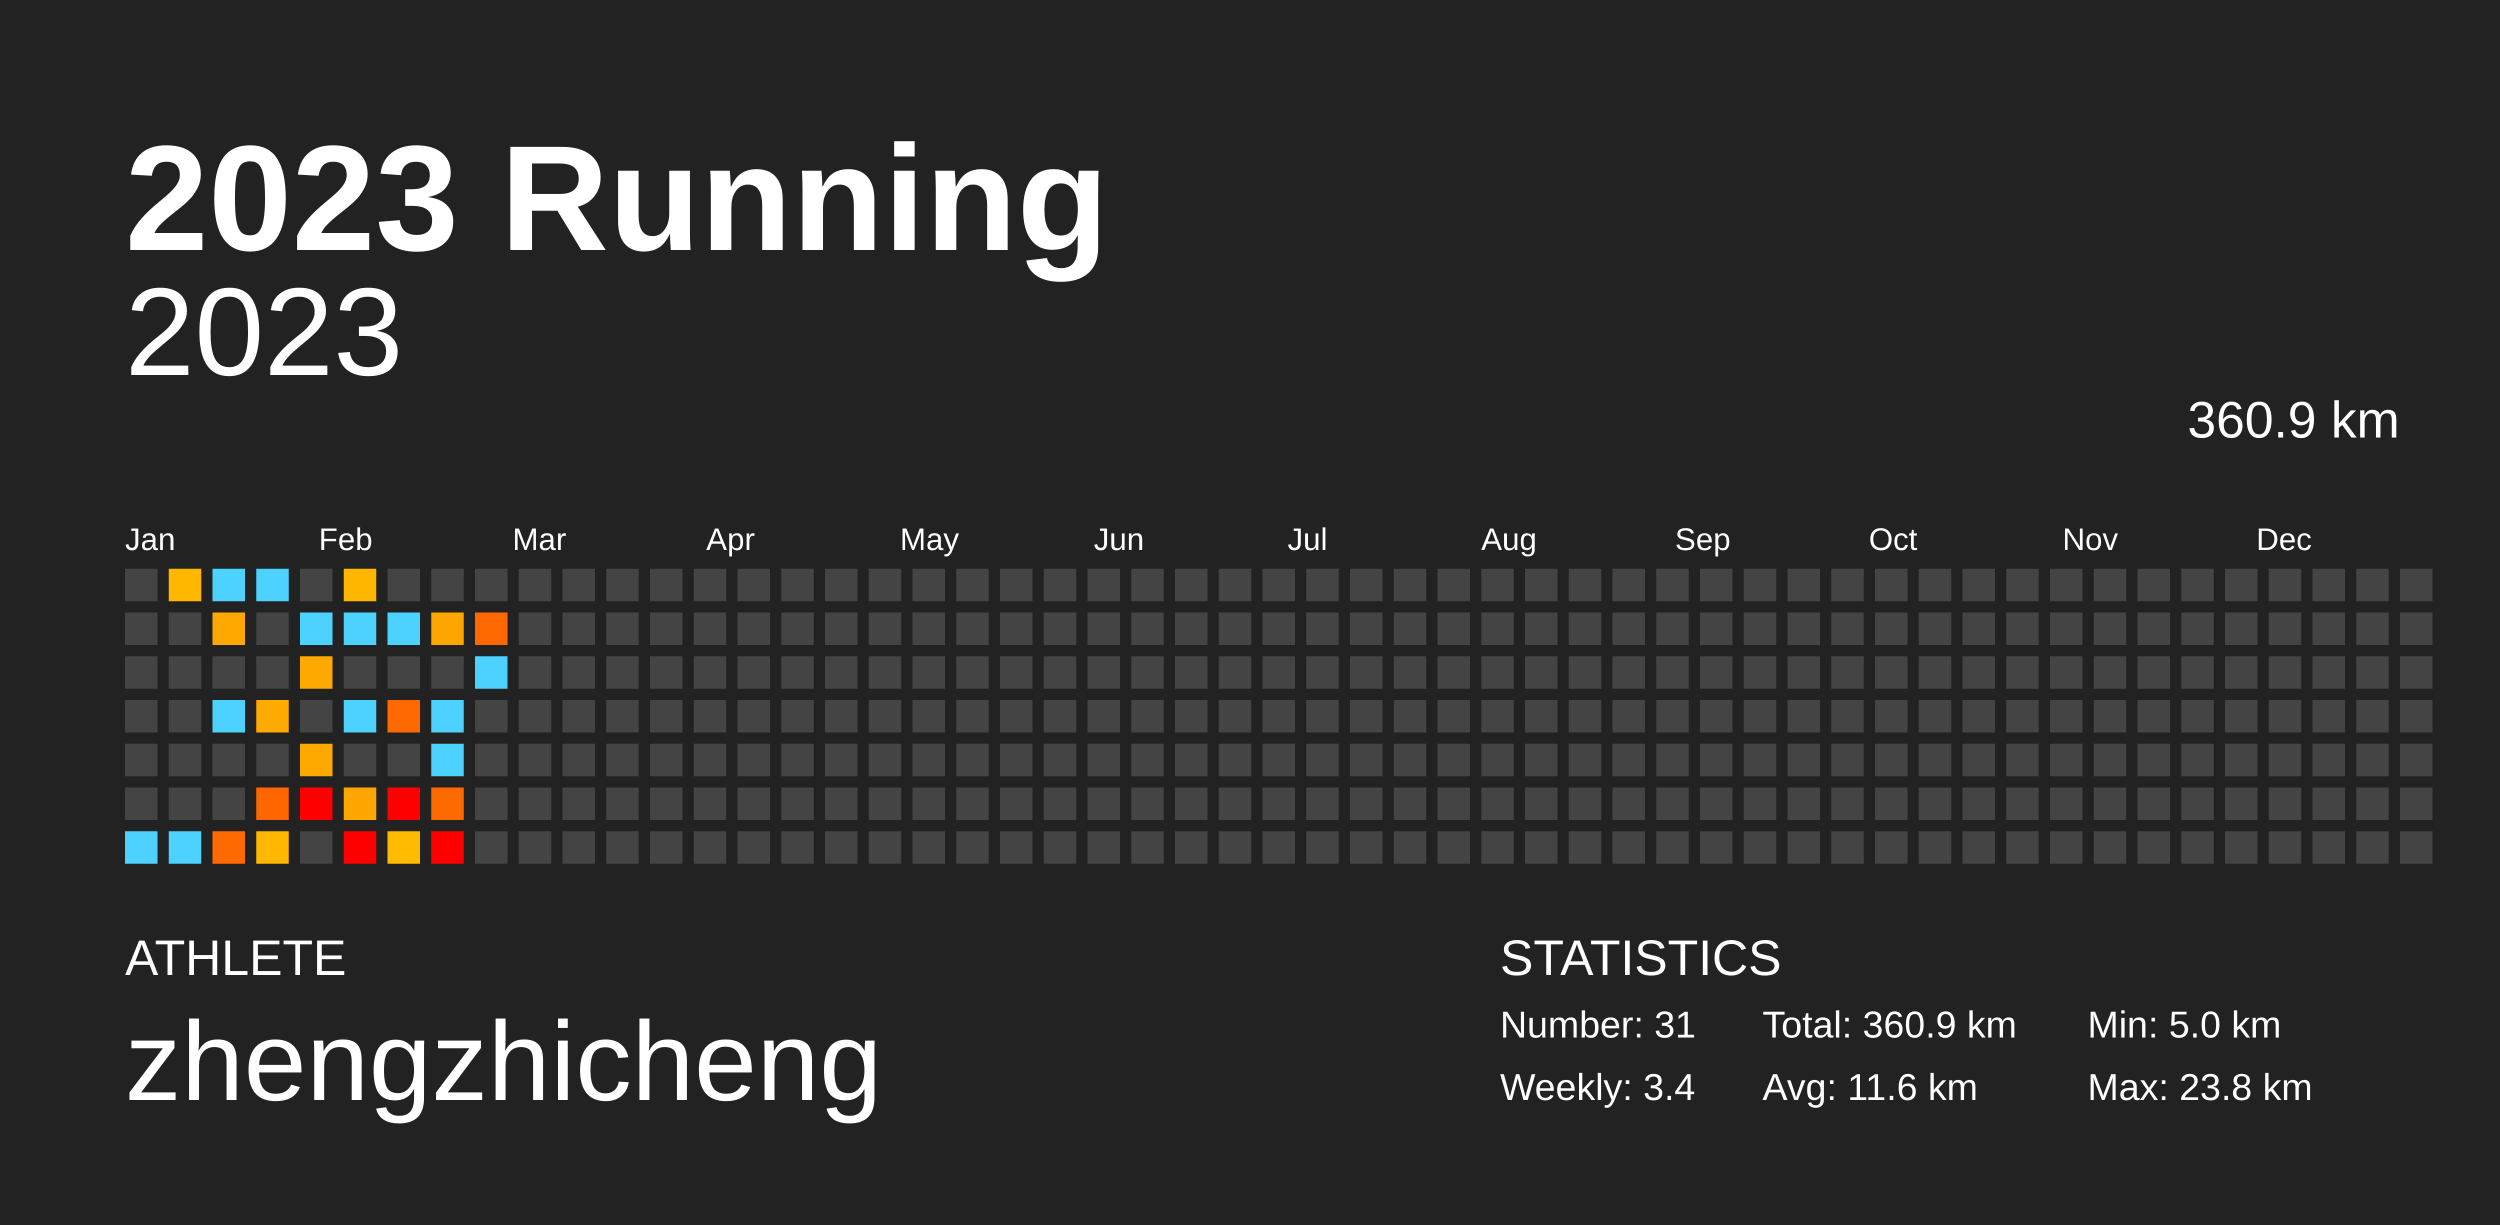
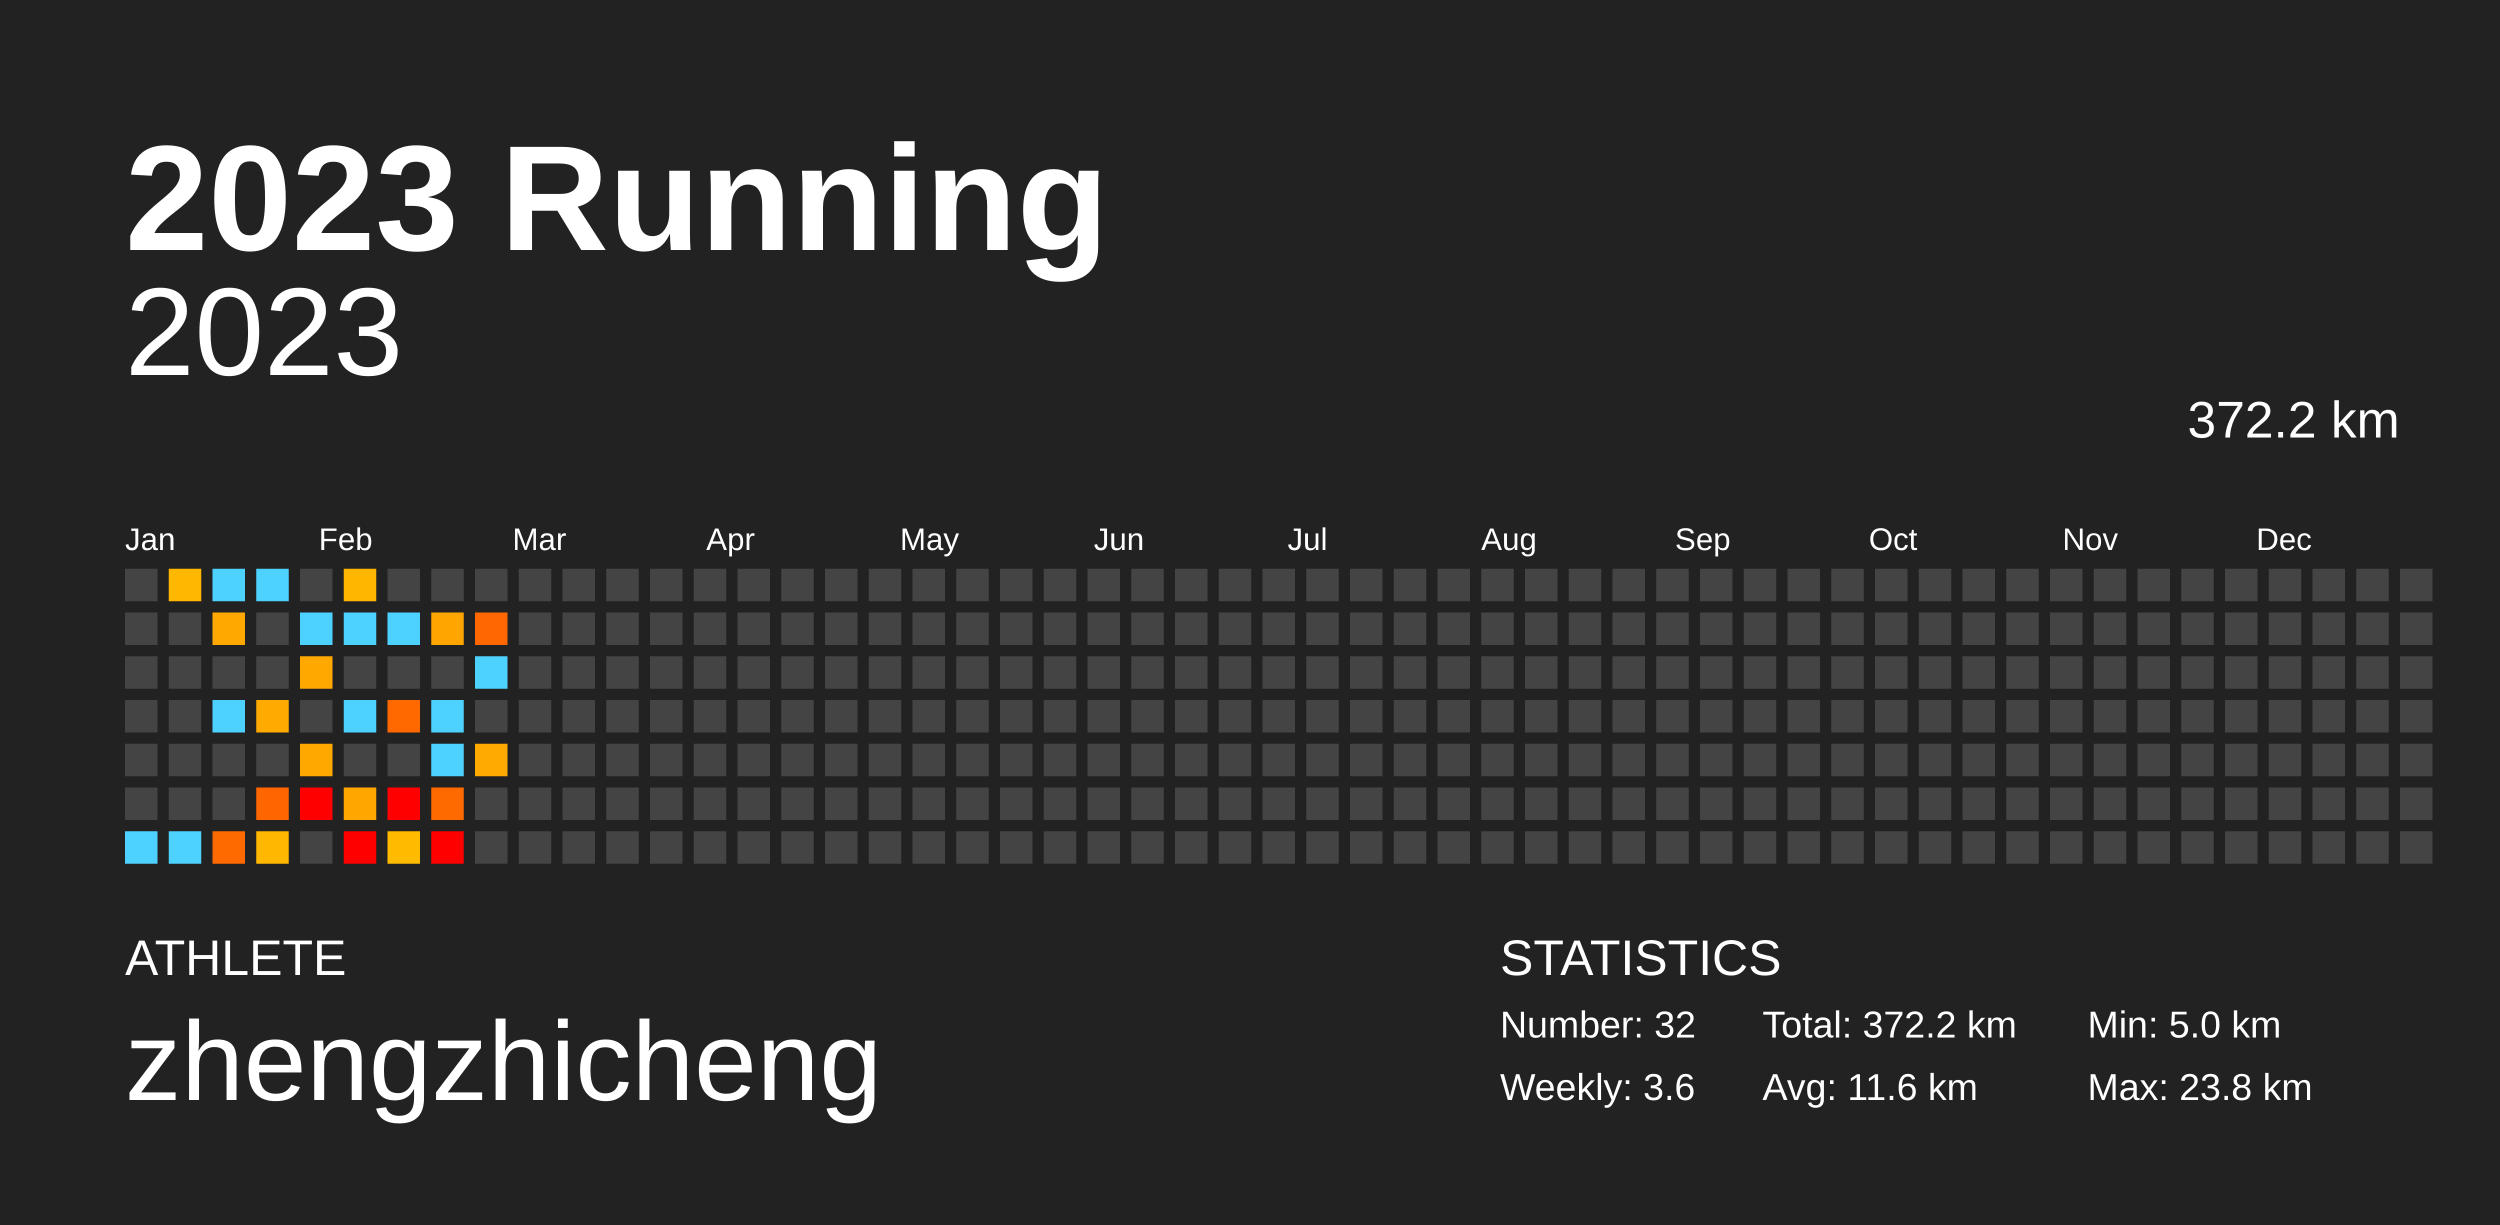
<svg xmlns="http://www.w3.org/2000/svg" baseProfile="full" height="98mm" version="1.1" viewBox="0,0,200,98" width="200mm">
  <defs />
  <rect fill="#222222" height="98" width="200" x="0" y="0" />
  <text fill="#FFFFFF" style="font-size:12px; font-family:Arial; font-weight:bold;" x="10" y="20">2023 Running</text>
  <text fill="#FFFFFF" style="font-size:4px; font-family:Arial" x="10" y="78">ATHLETE</text>
  <text fill="#FFFFFF" style="font-size:9px; font-family:Arial" x="10" y="88">zhengzhicheng</text>
  <text fill="#FFFFFF" style="font-size:4px; font-family:Arial" x="120" y="78">STATISTICS</text>
-   <text fill="#FFFFFF" style="font-size:3px; font-family:Arial" x="120" y="83">Number: 31</text>
-   <text fill="#FFFFFF" style="font-size:3px; font-family:Arial" x="120" y="88">Weekly: 3.4</text>
-   <text fill="#FFFFFF" style="font-size:3px; font-family:Arial" x="141" y="83">Total: 360.9 km</text>
+   <text fill="#FFFFFF" style="font-size:3px; font-family:Arial" x="120" y="83">Number: 32</text>
+   <text fill="#FFFFFF" style="font-size:3px; font-family:Arial" x="120" y="88">Weekly: 3.6</text>
+   <text fill="#FFFFFF" style="font-size:3px; font-family:Arial" x="141" y="83">Total: 372.2 km</text>
  <text fill="#FFFFFF" style="font-size:3px; font-family:Arial" x="141" y="88">Avg: 11.6 km</text>
  <text fill="#FFFFFF" style="font-size:3px; font-family:Arial" x="167" y="83">Min: 5.0 km</text>
  <text fill="#FFFFFF" style="font-size:3px; font-family:Arial" x="167" y="88">Max: 23.8 km</text>
  <text alignment-baseline="hanging" fill="#FFFFFF" style="font-size:10.0px; font-family:Arial;" x="10" y="30">2023</text>
-   <text alignment-baseline="hanging" fill="#FFFFFF" style="font-size:4.125px; font-family:Arial;" x="175" y="35">360.9 km</text>
+   <text alignment-baseline="hanging" fill="#FFFFFF" style="font-size:4.125px; font-family:Arial;" x="175" y="35">372.2 km</text>
  <text fill="#FFFFFF" style="font-size:2.5px; font-family:Arial" x="10.0" y="44">Jan</text>
  <text fill="#FFFFFF" style="font-size:2.5px; font-family:Arial" x="25.5" y="44">Feb</text>
  <text fill="#FFFFFF" style="font-size:2.5px; font-family:Arial" x="41.0" y="44">Mar</text>
  <text fill="#FFFFFF" style="font-size:2.5px; font-family:Arial" x="56.5" y="44">Apr</text>
  <text fill="#FFFFFF" style="font-size:2.5px; font-family:Arial" x="72.0" y="44">May</text>
  <text fill="#FFFFFF" style="font-size:2.5px; font-family:Arial" x="87.5" y="44">Jun</text>
  <text fill="#FFFFFF" style="font-size:2.5px; font-family:Arial" x="103.0" y="44">Jul</text>
  <text fill="#FFFFFF" style="font-size:2.5px; font-family:Arial" x="118.5" y="44">Aug</text>
  <text fill="#FFFFFF" style="font-size:2.5px; font-family:Arial" x="134.0" y="44">Sep</text>
  <text fill="#FFFFFF" style="font-size:2.5px; font-family:Arial" x="149.5" y="44">Oct</text>
  <text fill="#FFFFFF" style="font-size:2.5px; font-family:Arial" x="165.0" y="44">Nov</text>
  <text fill="#FFFFFF" style="font-size:2.5px; font-family:Arial" x="180.5" y="44">Dec</text>
  <rect fill="#444444" height="2.6" width="2.6" x="10.0" y="45.5" />
  <rect fill="#444444" height="2.6" width="2.6" x="10.0" y="49.0" />
  <rect fill="#444444" height="2.6" width="2.6" x="10.0" y="52.5" />
  <rect fill="#444444" height="2.6" width="2.6" x="10.0" y="56.0" />
  <rect fill="#444444" height="2.6" width="2.6" x="10.0" y="59.5" />
  <rect fill="#444444" height="2.6" width="2.6" x="10.0" y="63.0" />
  <rect fill="#4dd2ff" height="2.6" width="2.6" x="10.0" y="66.5" />
  <rect fill="#ffb700" height="2.6" width="2.6" x="13.5" y="45.5" />
  <rect fill="#444444" height="2.6" width="2.6" x="13.5" y="49.0" />
  <rect fill="#444444" height="2.6" width="2.6" x="13.5" y="52.5" />
  <rect fill="#444444" height="2.6" width="2.6" x="13.5" y="56.0" />
  <rect fill="#444444" height="2.6" width="2.6" x="13.5" y="59.5" />
  <rect fill="#444444" height="2.6" width="2.6" x="13.5" y="63.0" />
  <rect fill="#4dd2ff" height="2.6" width="2.6" x="13.5" y="66.5" />
  <rect fill="#4dd2ff" height="2.6" width="2.6" x="17.0" y="45.5" />
  <rect fill="#ffa800" height="2.6" width="2.6" x="17.0" y="49.0" />
  <rect fill="#444444" height="2.6" width="2.6" x="17.0" y="52.5" />
  <rect fill="#4dd2ff" height="2.6" width="2.6" x="17.0" y="56.0" />
  <rect fill="#444444" height="2.6" width="2.6" x="17.0" y="59.5" />
  <rect fill="#444444" height="2.6" width="2.6" x="17.0" y="63.0" />
  <rect fill="#ff6a00" height="2.6" width="2.6" x="17.0" y="66.5" />
  <rect fill="#4dd2ff" height="2.6" width="2.6" x="20.5" y="45.5" />
  <rect fill="#444444" height="2.6" width="2.6" x="20.5" y="49.0" />
  <rect fill="#444444" height="2.6" width="2.6" x="20.5" y="52.5" />
  <rect fill="#ffaa00" height="2.6" width="2.6" x="20.5" y="56.0" />
  <rect fill="#444444" height="2.6" width="2.6" x="20.5" y="59.5" />
  <rect fill="#ff6600" height="2.6" width="2.6" x="20.5" y="63.0" />
  <rect fill="#ffb700" height="2.6" width="2.6" x="20.5" y="66.5" />
  <rect fill="#444444" height="2.6" width="2.6" x="24.0" y="45.5" />
  <rect fill="#4dd2ff" height="2.6" width="2.6" x="24.0" y="49.0" />
  <rect fill="#ffa800" height="2.6" width="2.6" x="24.0" y="52.5" />
  <rect fill="#444444" height="2.6" width="2.6" x="24.0" y="56.0" />
  <rect fill="#ffa900" height="2.6" width="2.6" x="24.0" y="59.5" />
  <rect fill="red" height="2.6" width="2.6" x="24.0" y="63.0" />
  <rect fill="#444444" height="2.6" width="2.6" x="24.0" y="66.5" />
  <rect fill="#ffb600" height="2.6" width="2.6" x="27.5" y="45.5" />
  <rect fill="#4dd2ff" height="2.6" width="2.6" x="27.5" y="49.0" />
  <rect fill="#444444" height="2.6" width="2.6" x="27.5" y="52.5" />
  <rect fill="#4dd2ff" height="2.6" width="2.6" x="27.5" y="56.0" />
  <rect fill="#444444" height="2.6" width="2.6" x="27.5" y="59.5" />
  <rect fill="#ffa700" height="2.6" width="2.6" x="27.5" y="63.0" />
  <rect fill="red" height="2.6" width="2.6" x="27.5" y="66.5" />
  <rect fill="#444444" height="2.6" width="2.6" x="31.0" y="45.5" />
  <rect fill="#4dd2ff" height="2.6" width="2.6" x="31.0" y="49.0" />
  <rect fill="#444444" height="2.6" width="2.6" x="31.0" y="52.5" />
  <rect fill="#ff6900" height="2.6" width="2.6" x="31.0" y="56.0" />
  <rect fill="#444444" height="2.6" width="2.6" x="31.0" y="59.5" />
  <rect fill="red" height="2.6" width="2.6" x="31.0" y="63.0" />
  <rect fill="#ffbb00" height="2.6" width="2.6" x="31.0" y="66.5" />
  <rect fill="#444444" height="2.6" width="2.6" x="34.5" y="45.5" />
  <rect fill="#ffa500" height="2.6" width="2.6" x="34.5" y="49.0" />
  <rect fill="#444444" height="2.6" width="2.6" x="34.5" y="52.5" />
  <rect fill="#4dd2ff" height="2.6" width="2.6" x="34.5" y="56.0" />
  <rect fill="#4dd2ff" height="2.6" width="2.6" x="34.5" y="59.5" />
  <rect fill="#ff6a00" height="2.6" width="2.6" x="34.5" y="63.0" />
  <rect fill="red" height="2.6" width="2.6" x="34.5" y="66.5" />
  <rect fill="#444444" height="2.6" width="2.6" x="38.0" y="45.5" />
  <rect fill="#ff6700" height="2.6" width="2.6" x="38.0" y="49.0" />
  <rect fill="#4dd2ff" height="2.6" width="2.6" x="38.0" y="52.5" />
  <rect fill="#444444" height="2.6" width="2.6" x="38.0" y="56.0" />
-   <rect fill="#444444" height="2.6" width="2.6" x="38.0" y="59.5" />
+   <rect fill="#ffaa00" height="2.6" width="2.6" x="38.0" y="59.5" />
  <rect fill="#444444" height="2.6" width="2.6" x="38.0" y="63.0" />
  <rect fill="#444444" height="2.6" width="2.6" x="38.0" y="66.5" />
  <rect fill="#444444" height="2.6" width="2.6" x="41.5" y="45.5" />
  <rect fill="#444444" height="2.6" width="2.6" x="41.5" y="49.0" />
  <rect fill="#444444" height="2.6" width="2.6" x="41.5" y="52.5" />
  <rect fill="#444444" height="2.6" width="2.6" x="41.5" y="56.0" />
  <rect fill="#444444" height="2.6" width="2.6" x="41.5" y="59.5" />
  <rect fill="#444444" height="2.6" width="2.6" x="41.5" y="63.0" />
  <rect fill="#444444" height="2.6" width="2.6" x="41.5" y="66.5" />
  <rect fill="#444444" height="2.6" width="2.6" x="45.0" y="45.5" />
  <rect fill="#444444" height="2.6" width="2.6" x="45.0" y="49.0" />
  <rect fill="#444444" height="2.6" width="2.6" x="45.0" y="52.5" />
  <rect fill="#444444" height="2.6" width="2.6" x="45.0" y="56.0" />
  <rect fill="#444444" height="2.6" width="2.6" x="45.0" y="59.5" />
  <rect fill="#444444" height="2.6" width="2.6" x="45.0" y="63.0" />
  <rect fill="#444444" height="2.6" width="2.6" x="45.0" y="66.5" />
  <rect fill="#444444" height="2.6" width="2.6" x="48.5" y="45.5" />
  <rect fill="#444444" height="2.6" width="2.6" x="48.5" y="49.0" />
  <rect fill="#444444" height="2.6" width="2.6" x="48.5" y="52.5" />
  <rect fill="#444444" height="2.6" width="2.6" x="48.5" y="56.0" />
  <rect fill="#444444" height="2.6" width="2.6" x="48.5" y="59.5" />
  <rect fill="#444444" height="2.6" width="2.6" x="48.5" y="63.0" />
  <rect fill="#444444" height="2.6" width="2.6" x="48.5" y="66.5" />
  <rect fill="#444444" height="2.6" width="2.6" x="52.0" y="45.5" />
  <rect fill="#444444" height="2.6" width="2.6" x="52.0" y="49.0" />
  <rect fill="#444444" height="2.6" width="2.6" x="52.0" y="52.5" />
  <rect fill="#444444" height="2.6" width="2.6" x="52.0" y="56.0" />
  <rect fill="#444444" height="2.6" width="2.6" x="52.0" y="59.5" />
  <rect fill="#444444" height="2.6" width="2.6" x="52.0" y="63.0" />
  <rect fill="#444444" height="2.6" width="2.6" x="52.0" y="66.5" />
  <rect fill="#444444" height="2.6" width="2.6" x="55.5" y="45.5" />
  <rect fill="#444444" height="2.6" width="2.6" x="55.5" y="49.0" />
  <rect fill="#444444" height="2.6" width="2.6" x="55.5" y="52.5" />
  <rect fill="#444444" height="2.6" width="2.6" x="55.5" y="56.0" />
  <rect fill="#444444" height="2.6" width="2.6" x="55.5" y="59.5" />
  <rect fill="#444444" height="2.6" width="2.6" x="55.5" y="63.0" />
  <rect fill="#444444" height="2.6" width="2.6" x="55.5" y="66.5" />
  <rect fill="#444444" height="2.6" width="2.6" x="59.0" y="45.5" />
  <rect fill="#444444" height="2.6" width="2.6" x="59.0" y="49.0" />
  <rect fill="#444444" height="2.6" width="2.6" x="59.0" y="52.5" />
  <rect fill="#444444" height="2.6" width="2.6" x="59.0" y="56.0" />
  <rect fill="#444444" height="2.6" width="2.6" x="59.0" y="59.5" />
  <rect fill="#444444" height="2.6" width="2.6" x="59.0" y="63.0" />
  <rect fill="#444444" height="2.6" width="2.6" x="59.0" y="66.5" />
  <rect fill="#444444" height="2.6" width="2.6" x="62.5" y="45.5" />
  <rect fill="#444444" height="2.6" width="2.6" x="62.5" y="49.0" />
  <rect fill="#444444" height="2.6" width="2.6" x="62.5" y="52.5" />
  <rect fill="#444444" height="2.6" width="2.6" x="62.5" y="56.0" />
  <rect fill="#444444" height="2.6" width="2.6" x="62.5" y="59.5" />
  <rect fill="#444444" height="2.6" width="2.6" x="62.5" y="63.0" />
  <rect fill="#444444" height="2.6" width="2.6" x="62.5" y="66.5" />
  <rect fill="#444444" height="2.6" width="2.6" x="66.0" y="45.5" />
  <rect fill="#444444" height="2.6" width="2.6" x="66.0" y="49.0" />
  <rect fill="#444444" height="2.6" width="2.6" x="66.0" y="52.5" />
  <rect fill="#444444" height="2.6" width="2.6" x="66.0" y="56.0" />
  <rect fill="#444444" height="2.6" width="2.6" x="66.0" y="59.5" />
  <rect fill="#444444" height="2.6" width="2.6" x="66.0" y="63.0" />
  <rect fill="#444444" height="2.6" width="2.6" x="66.0" y="66.5" />
  <rect fill="#444444" height="2.6" width="2.6" x="69.5" y="45.5" />
  <rect fill="#444444" height="2.6" width="2.6" x="69.5" y="49.0" />
  <rect fill="#444444" height="2.6" width="2.6" x="69.5" y="52.5" />
  <rect fill="#444444" height="2.6" width="2.6" x="69.5" y="56.0" />
  <rect fill="#444444" height="2.6" width="2.6" x="69.5" y="59.5" />
  <rect fill="#444444" height="2.6" width="2.6" x="69.5" y="63.0" />
  <rect fill="#444444" height="2.6" width="2.6" x="69.5" y="66.5" />
  <rect fill="#444444" height="2.6" width="2.6" x="73.0" y="45.5" />
  <rect fill="#444444" height="2.6" width="2.6" x="73.0" y="49.0" />
  <rect fill="#444444" height="2.6" width="2.6" x="73.0" y="52.5" />
  <rect fill="#444444" height="2.6" width="2.6" x="73.0" y="56.0" />
  <rect fill="#444444" height="2.6" width="2.6" x="73.0" y="59.5" />
  <rect fill="#444444" height="2.6" width="2.6" x="73.0" y="63.0" />
  <rect fill="#444444" height="2.6" width="2.6" x="73.0" y="66.5" />
  <rect fill="#444444" height="2.6" width="2.6" x="76.5" y="45.5" />
  <rect fill="#444444" height="2.6" width="2.6" x="76.5" y="49.0" />
  <rect fill="#444444" height="2.6" width="2.6" x="76.5" y="52.5" />
  <rect fill="#444444" height="2.6" width="2.6" x="76.5" y="56.0" />
  <rect fill="#444444" height="2.6" width="2.6" x="76.5" y="59.5" />
  <rect fill="#444444" height="2.6" width="2.6" x="76.5" y="63.0" />
  <rect fill="#444444" height="2.6" width="2.6" x="76.5" y="66.5" />
  <rect fill="#444444" height="2.6" width="2.6" x="80.0" y="45.5" />
  <rect fill="#444444" height="2.6" width="2.6" x="80.0" y="49.0" />
  <rect fill="#444444" height="2.6" width="2.6" x="80.0" y="52.5" />
  <rect fill="#444444" height="2.6" width="2.6" x="80.0" y="56.0" />
  <rect fill="#444444" height="2.6" width="2.6" x="80.0" y="59.5" />
  <rect fill="#444444" height="2.6" width="2.6" x="80.0" y="63.0" />
  <rect fill="#444444" height="2.6" width="2.6" x="80.0" y="66.5" />
  <rect fill="#444444" height="2.6" width="2.6" x="83.5" y="45.5" />
  <rect fill="#444444" height="2.6" width="2.6" x="83.5" y="49.0" />
  <rect fill="#444444" height="2.6" width="2.6" x="83.5" y="52.5" />
  <rect fill="#444444" height="2.6" width="2.6" x="83.5" y="56.0" />
  <rect fill="#444444" height="2.6" width="2.6" x="83.5" y="59.5" />
  <rect fill="#444444" height="2.6" width="2.6" x="83.5" y="63.0" />
  <rect fill="#444444" height="2.6" width="2.6" x="83.5" y="66.5" />
  <rect fill="#444444" height="2.6" width="2.6" x="87.0" y="45.5" />
  <rect fill="#444444" height="2.6" width="2.6" x="87.0" y="49.0" />
  <rect fill="#444444" height="2.6" width="2.6" x="87.0" y="52.5" />
  <rect fill="#444444" height="2.6" width="2.6" x="87.0" y="56.0" />
  <rect fill="#444444" height="2.6" width="2.6" x="87.0" y="59.5" />
  <rect fill="#444444" height="2.6" width="2.6" x="87.0" y="63.0" />
  <rect fill="#444444" height="2.6" width="2.6" x="87.0" y="66.5" />
  <rect fill="#444444" height="2.6" width="2.6" x="90.5" y="45.5" />
  <rect fill="#444444" height="2.6" width="2.6" x="90.5" y="49.0" />
  <rect fill="#444444" height="2.6" width="2.6" x="90.5" y="52.5" />
  <rect fill="#444444" height="2.6" width="2.6" x="90.5" y="56.0" />
  <rect fill="#444444" height="2.6" width="2.6" x="90.5" y="59.5" />
  <rect fill="#444444" height="2.6" width="2.6" x="90.5" y="63.0" />
  <rect fill="#444444" height="2.6" width="2.6" x="90.5" y="66.5" />
  <rect fill="#444444" height="2.6" width="2.6" x="94.0" y="45.5" />
  <rect fill="#444444" height="2.6" width="2.6" x="94.0" y="49.0" />
  <rect fill="#444444" height="2.6" width="2.6" x="94.0" y="52.5" />
  <rect fill="#444444" height="2.6" width="2.6" x="94.0" y="56.0" />
  <rect fill="#444444" height="2.6" width="2.6" x="94.0" y="59.5" />
  <rect fill="#444444" height="2.6" width="2.6" x="94.0" y="63.0" />
  <rect fill="#444444" height="2.6" width="2.6" x="94.0" y="66.5" />
  <rect fill="#444444" height="2.6" width="2.6" x="97.5" y="45.5" />
  <rect fill="#444444" height="2.6" width="2.6" x="97.5" y="49.0" />
  <rect fill="#444444" height="2.6" width="2.6" x="97.5" y="52.5" />
  <rect fill="#444444" height="2.6" width="2.6" x="97.5" y="56.0" />
  <rect fill="#444444" height="2.6" width="2.6" x="97.5" y="59.5" />
  <rect fill="#444444" height="2.6" width="2.6" x="97.5" y="63.0" />
  <rect fill="#444444" height="2.6" width="2.6" x="97.5" y="66.5" />
  <rect fill="#444444" height="2.6" width="2.6" x="101.0" y="45.5" />
  <rect fill="#444444" height="2.6" width="2.6" x="101.0" y="49.0" />
  <rect fill="#444444" height="2.6" width="2.6" x="101.0" y="52.5" />
  <rect fill="#444444" height="2.6" width="2.6" x="101.0" y="56.0" />
  <rect fill="#444444" height="2.6" width="2.6" x="101.0" y="59.5" />
  <rect fill="#444444" height="2.6" width="2.6" x="101.0" y="63.0" />
  <rect fill="#444444" height="2.6" width="2.6" x="101.0" y="66.5" />
  <rect fill="#444444" height="2.6" width="2.6" x="104.5" y="45.5" />
  <rect fill="#444444" height="2.6" width="2.6" x="104.5" y="49.0" />
  <rect fill="#444444" height="2.6" width="2.6" x="104.5" y="52.5" />
  <rect fill="#444444" height="2.6" width="2.6" x="104.5" y="56.0" />
  <rect fill="#444444" height="2.6" width="2.6" x="104.5" y="59.5" />
  <rect fill="#444444" height="2.6" width="2.6" x="104.5" y="63.0" />
  <rect fill="#444444" height="2.6" width="2.6" x="104.5" y="66.5" />
  <rect fill="#444444" height="2.6" width="2.6" x="108.0" y="45.5" />
  <rect fill="#444444" height="2.6" width="2.6" x="108.0" y="49.0" />
  <rect fill="#444444" height="2.6" width="2.6" x="108.0" y="52.5" />
  <rect fill="#444444" height="2.6" width="2.6" x="108.0" y="56.0" />
  <rect fill="#444444" height="2.6" width="2.6" x="108.0" y="59.5" />
  <rect fill="#444444" height="2.6" width="2.6" x="108.0" y="63.0" />
  <rect fill="#444444" height="2.6" width="2.6" x="108.0" y="66.5" />
  <rect fill="#444444" height="2.6" width="2.6" x="111.5" y="45.5" />
  <rect fill="#444444" height="2.6" width="2.6" x="111.5" y="49.0" />
  <rect fill="#444444" height="2.6" width="2.6" x="111.5" y="52.5" />
  <rect fill="#444444" height="2.6" width="2.6" x="111.5" y="56.0" />
  <rect fill="#444444" height="2.6" width="2.6" x="111.5" y="59.5" />
  <rect fill="#444444" height="2.6" width="2.6" x="111.5" y="63.0" />
  <rect fill="#444444" height="2.6" width="2.6" x="111.5" y="66.5" />
  <rect fill="#444444" height="2.6" width="2.6" x="115.0" y="45.5" />
  <rect fill="#444444" height="2.6" width="2.6" x="115.0" y="49.0" />
  <rect fill="#444444" height="2.6" width="2.6" x="115.0" y="52.5" />
  <rect fill="#444444" height="2.6" width="2.6" x="115.0" y="56.0" />
  <rect fill="#444444" height="2.6" width="2.6" x="115.0" y="59.5" />
  <rect fill="#444444" height="2.6" width="2.6" x="115.0" y="63.0" />
  <rect fill="#444444" height="2.6" width="2.6" x="115.0" y="66.5" />
  <rect fill="#444444" height="2.6" width="2.6" x="118.5" y="45.5" />
  <rect fill="#444444" height="2.6" width="2.6" x="118.5" y="49.0" />
  <rect fill="#444444" height="2.6" width="2.6" x="118.5" y="52.5" />
  <rect fill="#444444" height="2.6" width="2.6" x="118.5" y="56.0" />
  <rect fill="#444444" height="2.6" width="2.6" x="118.5" y="59.5" />
  <rect fill="#444444" height="2.6" width="2.6" x="118.5" y="63.0" />
  <rect fill="#444444" height="2.6" width="2.6" x="118.5" y="66.5" />
  <rect fill="#444444" height="2.6" width="2.6" x="122.0" y="45.5" />
  <rect fill="#444444" height="2.6" width="2.6" x="122.0" y="49.0" />
  <rect fill="#444444" height="2.6" width="2.6" x="122.0" y="52.5" />
  <rect fill="#444444" height="2.6" width="2.6" x="122.0" y="56.0" />
  <rect fill="#444444" height="2.6" width="2.6" x="122.0" y="59.5" />
  <rect fill="#444444" height="2.6" width="2.6" x="122.0" y="63.0" />
  <rect fill="#444444" height="2.6" width="2.6" x="122.0" y="66.5" />
  <rect fill="#444444" height="2.6" width="2.6" x="125.5" y="45.5" />
  <rect fill="#444444" height="2.6" width="2.6" x="125.5" y="49.0" />
  <rect fill="#444444" height="2.6" width="2.6" x="125.5" y="52.5" />
  <rect fill="#444444" height="2.6" width="2.6" x="125.5" y="56.0" />
  <rect fill="#444444" height="2.6" width="2.6" x="125.5" y="59.5" />
  <rect fill="#444444" height="2.6" width="2.6" x="125.5" y="63.0" />
  <rect fill="#444444" height="2.6" width="2.6" x="125.5" y="66.5" />
  <rect fill="#444444" height="2.6" width="2.6" x="129.0" y="45.5" />
  <rect fill="#444444" height="2.6" width="2.6" x="129.0" y="49.0" />
  <rect fill="#444444" height="2.6" width="2.6" x="129.0" y="52.5" />
  <rect fill="#444444" height="2.6" width="2.6" x="129.0" y="56.0" />
  <rect fill="#444444" height="2.6" width="2.6" x="129.0" y="59.5" />
  <rect fill="#444444" height="2.6" width="2.6" x="129.0" y="63.0" />
  <rect fill="#444444" height="2.6" width="2.6" x="129.0" y="66.5" />
  <rect fill="#444444" height="2.6" width="2.6" x="132.5" y="45.5" />
  <rect fill="#444444" height="2.6" width="2.6" x="132.5" y="49.0" />
  <rect fill="#444444" height="2.6" width="2.6" x="132.5" y="52.5" />
  <rect fill="#444444" height="2.6" width="2.6" x="132.5" y="56.0" />
  <rect fill="#444444" height="2.6" width="2.6" x="132.5" y="59.5" />
  <rect fill="#444444" height="2.6" width="2.6" x="132.5" y="63.0" />
  <rect fill="#444444" height="2.6" width="2.6" x="132.5" y="66.5" />
  <rect fill="#444444" height="2.6" width="2.6" x="136.0" y="45.5" />
  <rect fill="#444444" height="2.6" width="2.6" x="136.0" y="49.0" />
  <rect fill="#444444" height="2.6" width="2.6" x="136.0" y="52.5" />
  <rect fill="#444444" height="2.6" width="2.6" x="136.0" y="56.0" />
  <rect fill="#444444" height="2.6" width="2.6" x="136.0" y="59.5" />
  <rect fill="#444444" height="2.6" width="2.6" x="136.0" y="63.0" />
  <rect fill="#444444" height="2.6" width="2.6" x="136.0" y="66.5" />
  <rect fill="#444444" height="2.6" width="2.6" x="139.5" y="45.5" />
  <rect fill="#444444" height="2.6" width="2.6" x="139.5" y="49.0" />
  <rect fill="#444444" height="2.6" width="2.6" x="139.5" y="52.5" />
  <rect fill="#444444" height="2.6" width="2.6" x="139.5" y="56.0" />
  <rect fill="#444444" height="2.6" width="2.6" x="139.5" y="59.5" />
  <rect fill="#444444" height="2.6" width="2.6" x="139.5" y="63.0" />
  <rect fill="#444444" height="2.6" width="2.6" x="139.5" y="66.5" />
  <rect fill="#444444" height="2.6" width="2.6" x="143.0" y="45.5" />
  <rect fill="#444444" height="2.6" width="2.6" x="143.0" y="49.0" />
  <rect fill="#444444" height="2.6" width="2.6" x="143.0" y="52.5" />
  <rect fill="#444444" height="2.6" width="2.6" x="143.0" y="56.0" />
  <rect fill="#444444" height="2.6" width="2.6" x="143.0" y="59.5" />
  <rect fill="#444444" height="2.6" width="2.6" x="143.0" y="63.0" />
  <rect fill="#444444" height="2.6" width="2.6" x="143.0" y="66.5" />
  <rect fill="#444444" height="2.6" width="2.6" x="146.5" y="45.5" />
  <rect fill="#444444" height="2.6" width="2.6" x="146.5" y="49.0" />
  <rect fill="#444444" height="2.6" width="2.6" x="146.5" y="52.5" />
  <rect fill="#444444" height="2.6" width="2.6" x="146.5" y="56.0" />
  <rect fill="#444444" height="2.6" width="2.6" x="146.5" y="59.5" />
  <rect fill="#444444" height="2.6" width="2.6" x="146.5" y="63.0" />
  <rect fill="#444444" height="2.6" width="2.6" x="146.5" y="66.5" />
  <rect fill="#444444" height="2.6" width="2.6" x="150.0" y="45.5" />
  <rect fill="#444444" height="2.6" width="2.6" x="150.0" y="49.0" />
  <rect fill="#444444" height="2.6" width="2.6" x="150.0" y="52.5" />
  <rect fill="#444444" height="2.6" width="2.6" x="150.0" y="56.0" />
  <rect fill="#444444" height="2.6" width="2.6" x="150.0" y="59.5" />
  <rect fill="#444444" height="2.6" width="2.6" x="150.0" y="63.0" />
  <rect fill="#444444" height="2.6" width="2.6" x="150.0" y="66.5" />
  <rect fill="#444444" height="2.6" width="2.6" x="153.5" y="45.5" />
  <rect fill="#444444" height="2.6" width="2.6" x="153.5" y="49.0" />
  <rect fill="#444444" height="2.6" width="2.6" x="153.5" y="52.5" />
  <rect fill="#444444" height="2.6" width="2.6" x="153.5" y="56.0" />
  <rect fill="#444444" height="2.6" width="2.6" x="153.5" y="59.5" />
  <rect fill="#444444" height="2.6" width="2.6" x="153.5" y="63.0" />
  <rect fill="#444444" height="2.6" width="2.6" x="153.5" y="66.5" />
  <rect fill="#444444" height="2.6" width="2.6" x="157.0" y="45.5" />
  <rect fill="#444444" height="2.6" width="2.6" x="157.0" y="49.0" />
  <rect fill="#444444" height="2.6" width="2.6" x="157.0" y="52.5" />
  <rect fill="#444444" height="2.6" width="2.6" x="157.0" y="56.0" />
  <rect fill="#444444" height="2.6" width="2.6" x="157.0" y="59.5" />
  <rect fill="#444444" height="2.6" width="2.6" x="157.0" y="63.0" />
  <rect fill="#444444" height="2.6" width="2.6" x="157.0" y="66.5" />
  <rect fill="#444444" height="2.6" width="2.6" x="160.5" y="45.5" />
  <rect fill="#444444" height="2.6" width="2.6" x="160.5" y="49.0" />
  <rect fill="#444444" height="2.6" width="2.6" x="160.5" y="52.5" />
  <rect fill="#444444" height="2.6" width="2.6" x="160.5" y="56.0" />
  <rect fill="#444444" height="2.6" width="2.6" x="160.5" y="59.5" />
  <rect fill="#444444" height="2.6" width="2.6" x="160.5" y="63.0" />
  <rect fill="#444444" height="2.6" width="2.6" x="160.5" y="66.5" />
  <rect fill="#444444" height="2.6" width="2.6" x="164.0" y="45.5" />
  <rect fill="#444444" height="2.6" width="2.6" x="164.0" y="49.0" />
  <rect fill="#444444" height="2.6" width="2.6" x="164.0" y="52.5" />
  <rect fill="#444444" height="2.6" width="2.6" x="164.0" y="56.0" />
  <rect fill="#444444" height="2.6" width="2.6" x="164.0" y="59.5" />
  <rect fill="#444444" height="2.6" width="2.6" x="164.0" y="63.0" />
  <rect fill="#444444" height="2.6" width="2.6" x="164.0" y="66.5" />
  <rect fill="#444444" height="2.6" width="2.6" x="167.5" y="45.5" />
  <rect fill="#444444" height="2.6" width="2.6" x="167.5" y="49.0" />
  <rect fill="#444444" height="2.6" width="2.6" x="167.5" y="52.5" />
  <rect fill="#444444" height="2.6" width="2.6" x="167.5" y="56.0" />
  <rect fill="#444444" height="2.6" width="2.6" x="167.5" y="59.5" />
  <rect fill="#444444" height="2.6" width="2.6" x="167.5" y="63.0" />
  <rect fill="#444444" height="2.6" width="2.6" x="167.5" y="66.5" />
  <rect fill="#444444" height="2.6" width="2.6" x="171.0" y="45.5" />
  <rect fill="#444444" height="2.6" width="2.6" x="171.0" y="49.0" />
  <rect fill="#444444" height="2.6" width="2.6" x="171.0" y="52.5" />
  <rect fill="#444444" height="2.6" width="2.6" x="171.0" y="56.0" />
  <rect fill="#444444" height="2.6" width="2.6" x="171.0" y="59.5" />
  <rect fill="#444444" height="2.6" width="2.6" x="171.0" y="63.0" />
  <rect fill="#444444" height="2.6" width="2.6" x="171.0" y="66.5" />
  <rect fill="#444444" height="2.6" width="2.6" x="174.5" y="45.5" />
  <rect fill="#444444" height="2.6" width="2.6" x="174.5" y="49.0" />
  <rect fill="#444444" height="2.6" width="2.6" x="174.5" y="52.5" />
  <rect fill="#444444" height="2.6" width="2.6" x="174.5" y="56.0" />
  <rect fill="#444444" height="2.6" width="2.6" x="174.5" y="59.5" />
  <rect fill="#444444" height="2.6" width="2.6" x="174.5" y="63.0" />
  <rect fill="#444444" height="2.6" width="2.6" x="174.5" y="66.5" />
  <rect fill="#444444" height="2.6" width="2.6" x="178.0" y="45.5" />
  <rect fill="#444444" height="2.6" width="2.6" x="178.0" y="49.0" />
  <rect fill="#444444" height="2.6" width="2.6" x="178.0" y="52.5" />
  <rect fill="#444444" height="2.6" width="2.6" x="178.0" y="56.0" />
  <rect fill="#444444" height="2.6" width="2.6" x="178.0" y="59.5" />
  <rect fill="#444444" height="2.6" width="2.6" x="178.0" y="63.0" />
  <rect fill="#444444" height="2.6" width="2.6" x="178.0" y="66.5" />
  <rect fill="#444444" height="2.6" width="2.6" x="181.5" y="45.5" />
  <rect fill="#444444" height="2.6" width="2.6" x="181.5" y="49.0" />
  <rect fill="#444444" height="2.6" width="2.6" x="181.5" y="52.5" />
  <rect fill="#444444" height="2.6" width="2.6" x="181.5" y="56.0" />
  <rect fill="#444444" height="2.6" width="2.6" x="181.5" y="59.5" />
  <rect fill="#444444" height="2.6" width="2.6" x="181.5" y="63.0" />
  <rect fill="#444444" height="2.6" width="2.6" x="181.5" y="66.5" />
  <rect fill="#444444" height="2.6" width="2.6" x="185.0" y="45.5" />
  <rect fill="#444444" height="2.6" width="2.6" x="185.0" y="49.0" />
  <rect fill="#444444" height="2.6" width="2.6" x="185.0" y="52.5" />
  <rect fill="#444444" height="2.6" width="2.6" x="185.0" y="56.0" />
  <rect fill="#444444" height="2.6" width="2.6" x="185.0" y="59.5" />
  <rect fill="#444444" height="2.6" width="2.6" x="185.0" y="63.0" />
  <rect fill="#444444" height="2.6" width="2.6" x="185.0" y="66.5" />
  <rect fill="#444444" height="2.6" width="2.6" x="188.5" y="45.5" />
  <rect fill="#444444" height="2.6" width="2.6" x="188.5" y="49.0" />
  <rect fill="#444444" height="2.6" width="2.6" x="188.5" y="52.5" />
  <rect fill="#444444" height="2.6" width="2.6" x="188.5" y="56.0" />
  <rect fill="#444444" height="2.6" width="2.6" x="188.5" y="59.5" />
  <rect fill="#444444" height="2.6" width="2.6" x="188.5" y="63.0" />
  <rect fill="#444444" height="2.6" width="2.6" x="188.5" y="66.5" />
  <rect fill="#444444" height="2.6" width="2.6" x="192.0" y="45.5" />
  <rect fill="#444444" height="2.6" width="2.6" x="192.0" y="49.0" />
  <rect fill="#444444" height="2.6" width="2.6" x="192.0" y="52.5" />
  <rect fill="#444444" height="2.6" width="2.6" x="192.0" y="56.0" />
  <rect fill="#444444" height="2.6" width="2.6" x="192.0" y="59.5" />
  <rect fill="#444444" height="2.6" width="2.6" x="192.0" y="63.0" />
  <rect fill="#444444" height="2.6" width="2.6" x="192.0" y="66.5" />
</svg>
